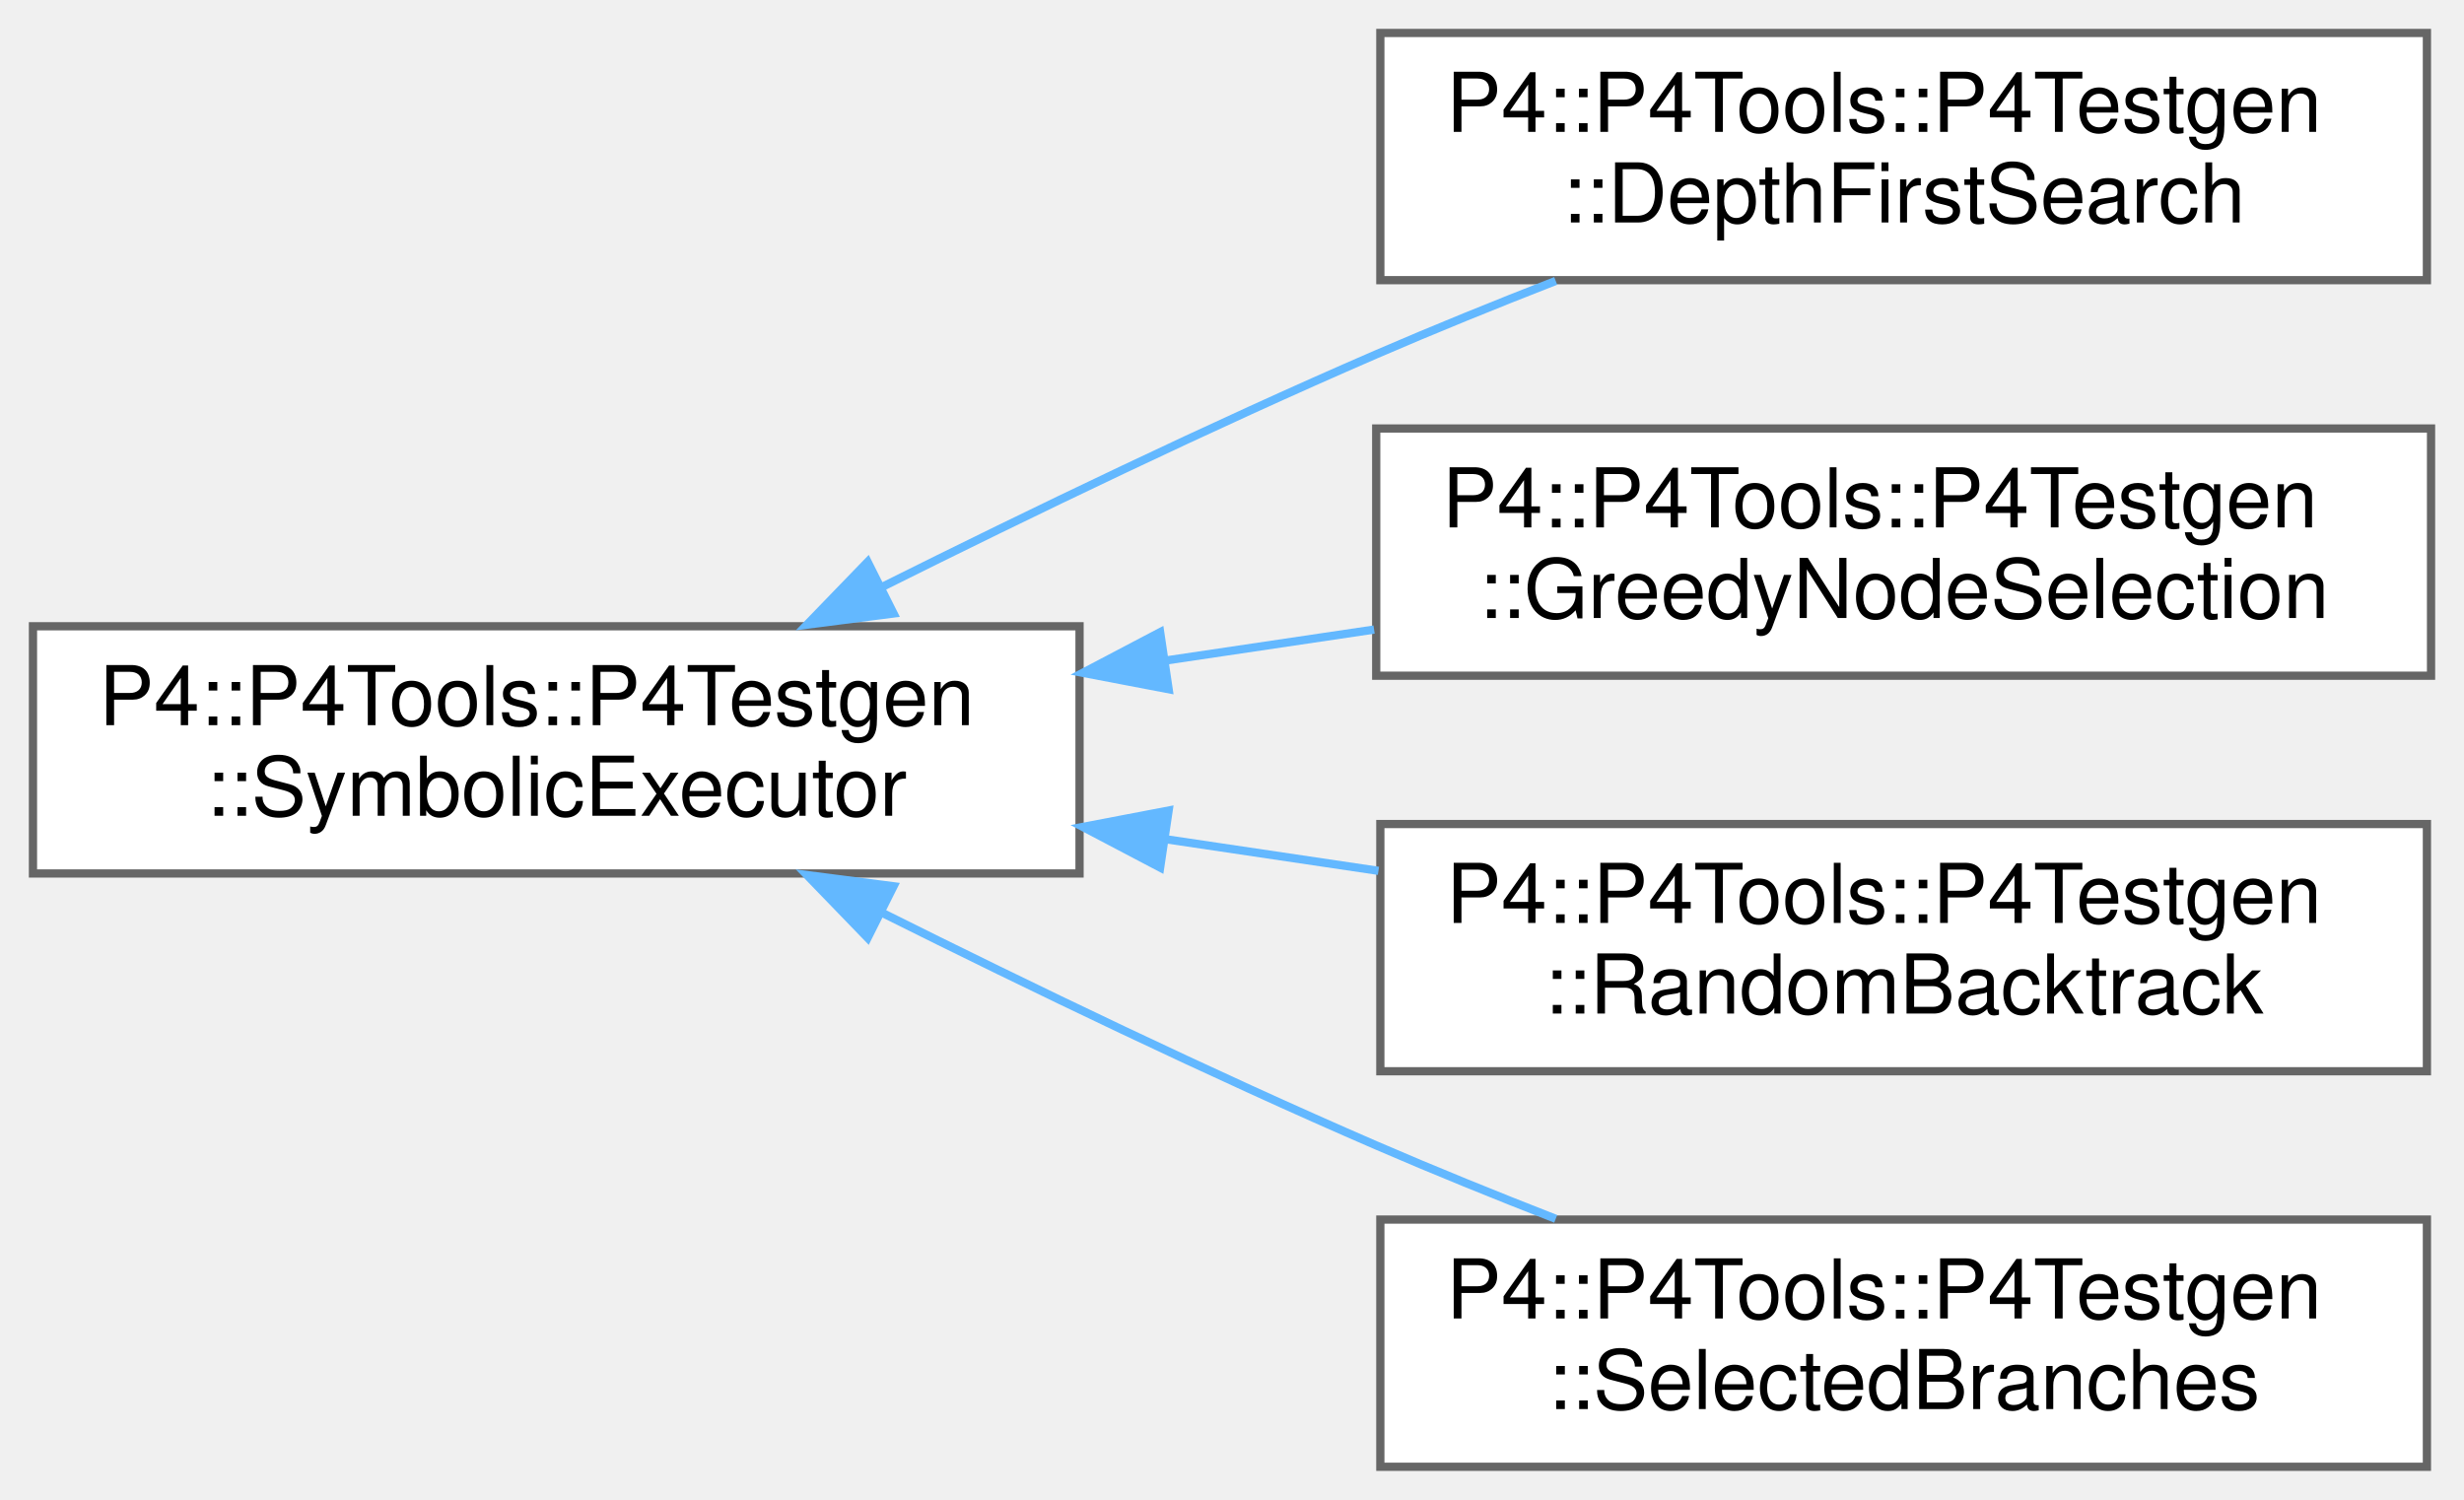
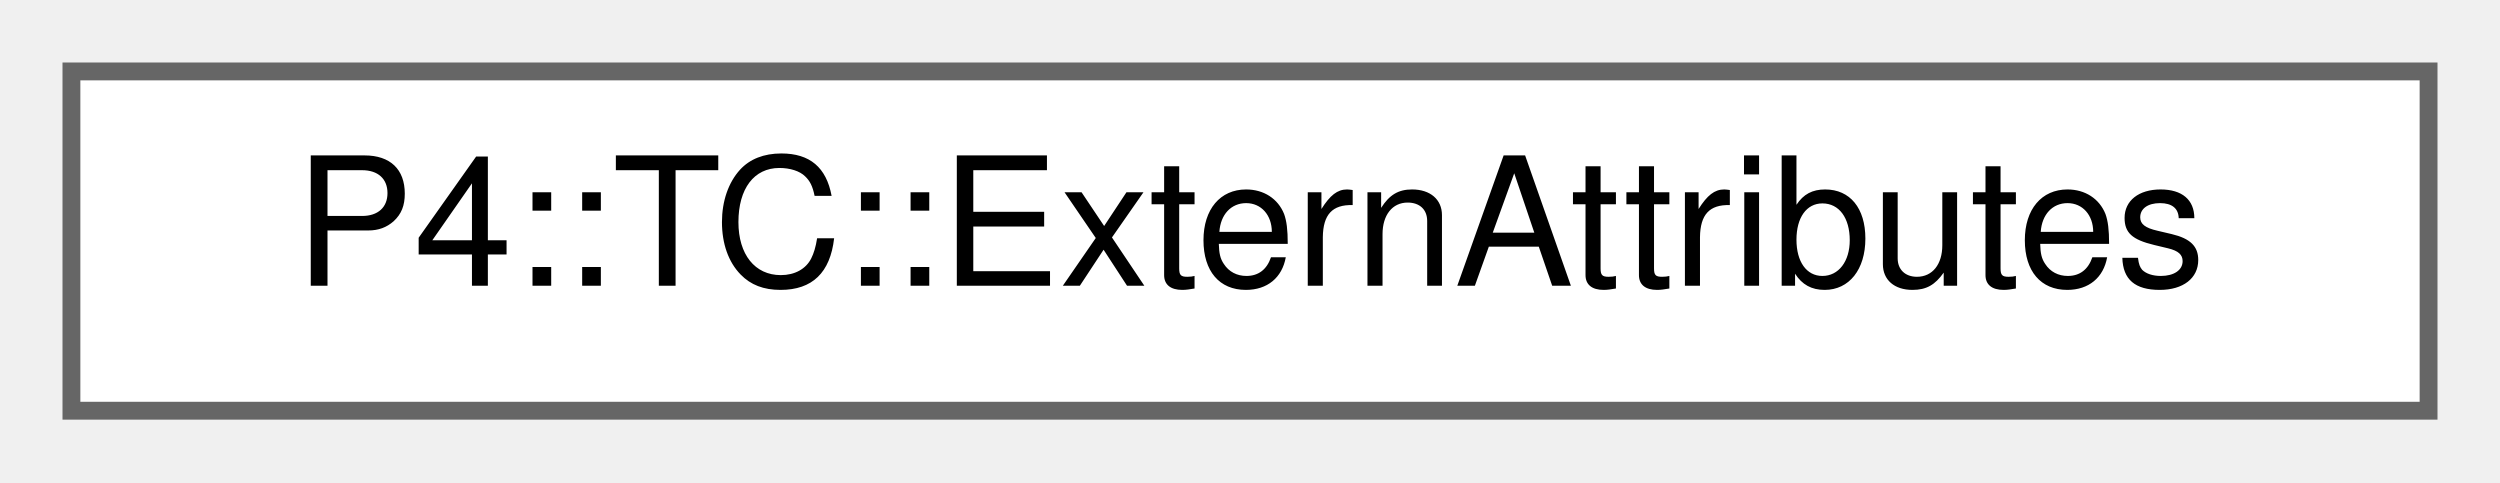
- <svg xmlns="http://www.w3.org/2000/svg" xmlns:xlink="http://www.w3.org/1999/xlink" width="299pt" height="182pt" viewBox="0.00 0.00 299.00 182.00">
-   <g id="graph0" class="graph" transform="scale(1 1) rotate(0) translate(4 178)">
+ <svg xmlns="http://www.w3.org/2000/svg" xmlns:xlink="http://www.w3.org/1999/xlink" width="140pt" height="27pt" viewBox="0.00 0.00 140.00 27.00">
+   <g id="graph0" class="graph" transform="scale(1 1) rotate(0) translate(4 23)">
    <g id="Node000000" class="node">
      <g id="a_Node000000">
-         <a xlink:href="class_p4_1_1_p4_tools_1_1_p4_testgen_1_1_symbolic_executor.html" target="_top" xlink:title=" ">
-           <polygon fill="white" stroke="#666666" points="127,-102 0,-102 0,-72 127,-72 127,-102" />
-           <text text-anchor="start" x="8" y="-90" font-family="Helvetica,sans-Serif" font-size="10.00">P4::P4Tools::P4Testgen</text>
-           <text text-anchor="middle" x="63.5" y="-79" font-family="Helvetica,sans-Serif" font-size="10.00">::SymbolicExecutor</text>
-         </a>
-       </g>
-     </g>
-     <g id="Node000001" class="node">
-       <g id="a_Node000001">
-         <a xlink:href="class_p4_1_1_p4_tools_1_1_p4_testgen_1_1_depth_first_search.html" target="_top" xlink:title=" ">
-           <polygon fill="white" stroke="#666666" points="290.5,-174 163.5,-174 163.5,-144 290.5,-144 290.5,-174" />
-           <text text-anchor="start" x="171.5" y="-162" font-family="Helvetica,sans-Serif" font-size="10.00">P4::P4Tools::P4Testgen</text>
-           <text text-anchor="middle" x="227" y="-151" font-family="Helvetica,sans-Serif" font-size="10.00">::DepthFirstSearch</text>
-         </a>
-       </g>
-     </g>
-     <g id="edge1051_Node000000_Node000001" class="edge">
-       <g id="a_edge1051_Node000000_Node000001">
-         <a xlink:title=" ">
-           <path fill="none" stroke="#63b8ff" d="M102.98,-106.74C121.02,-115.74 142.93,-126.31 163,-135 169.98,-138.02 177.48,-141.06 184.78,-143.91" />
-           <polygon fill="#63b8ff" stroke="#63b8ff" points="104.43,-103.55 93.92,-102.19 101.29,-109.81 104.43,-103.55" />
-         </a>
-       </g>
-     </g>
-     <g id="Node000002" class="node">
-       <g id="a_Node000002">
-         <a xlink:href="class_p4_1_1_p4_tools_1_1_p4_testgen_1_1_greedy_node_selection.html" target="_top" xlink:title=" ">
-           <polygon fill="white" stroke="#666666" points="291,-126 163,-126 163,-96 291,-96 291,-126" />
-           <text text-anchor="start" x="171" y="-114" font-family="Helvetica,sans-Serif" font-size="10.00">P4::P4Tools::P4Testgen</text>
-           <text text-anchor="middle" x="227" y="-103" font-family="Helvetica,sans-Serif" font-size="10.00">::GreedyNodeSelection</text>
-         </a>
-       </g>
-     </g>
-     <g id="edge1052_Node000000_Node000002" class="edge">
-       <g id="a_edge1052_Node000000_Node000002">
-         <a xlink:title=" ">
-           <path fill="none" stroke="#63b8ff" d="M137.57,-97.86C145.97,-99.11 154.48,-100.37 162.74,-101.6" />
-           <polygon fill="#63b8ff" stroke="#63b8ff" points="137.81,-94.36 127.4,-96.35 136.78,-101.28 137.81,-94.36" />
-         </a>
-       </g>
-     </g>
-     <g id="Node000003" class="node">
-       <g id="a_Node000003">
-         <a xlink:href="class_p4_1_1_p4_tools_1_1_p4_testgen_1_1_random_backtrack.html" target="_top" xlink:title=" ">
-           <polygon fill="white" stroke="#666666" points="290.5,-78 163.5,-78 163.5,-48 290.5,-48 290.5,-78" />
-           <text text-anchor="start" x="171.5" y="-66" font-family="Helvetica,sans-Serif" font-size="10.00">P4::P4Tools::P4Testgen</text>
-           <text text-anchor="middle" x="227" y="-55" font-family="Helvetica,sans-Serif" font-size="10.00">::RandomBacktrack</text>
-         </a>
-       </g>
-     </g>
-     <g id="edge1053_Node000000_Node000003" class="edge">
-       <g id="a_edge1053_Node000000_Node000003">
-         <a xlink:title=" ">
-           <path fill="none" stroke="#63b8ff" d="M137.44,-76.16C146.07,-74.88 154.81,-73.58 163.27,-72.32" />
-           <polygon fill="#63b8ff" stroke="#63b8ff" points="136.78,-72.72 127.4,-77.65 137.81,-79.64 136.78,-72.72" />
-         </a>
-       </g>
-     </g>
-     <g id="Node000004" class="node">
-       <g id="a_Node000004">
-         <a xlink:href="class_p4_1_1_p4_tools_1_1_p4_testgen_1_1_selected_branches.html" target="_top" xlink:title="Explores one path described by a list of branches.">
-           <polygon fill="white" stroke="#666666" points="290.5,-30 163.5,-30 163.5,0 290.5,0 290.5,-30" />
-           <text text-anchor="start" x="171.5" y="-18" font-family="Helvetica,sans-Serif" font-size="10.00">P4::P4Tools::P4Testgen</text>
-           <text text-anchor="middle" x="227" y="-7" font-family="Helvetica,sans-Serif" font-size="10.00">::SelectedBranches</text>
-         </a>
-       </g>
-     </g>
-     <g id="edge1054_Node000000_Node000004" class="edge">
-       <g id="a_edge1054_Node000000_Node000004">
-         <a xlink:title=" ">
-           <path fill="none" stroke="#63b8ff" d="M102.98,-67.26C121.02,-58.26 142.93,-47.69 163,-39 169.98,-35.98 177.48,-32.94 184.78,-30.09" />
-           <polygon fill="#63b8ff" stroke="#63b8ff" points="101.29,-64.19 93.92,-71.81 104.43,-70.45 101.29,-64.19" />
+         <a xlink:href="struct_p4_1_1_t_c_1_1_extern_attributes.html" target="_top" xlink:title=" ">
+           <polygon fill="white" stroke="#666666" points="132,-19 0,-19 0,0 132,0 132,-19" />
+           <text text-anchor="middle" x="66" y="-7" font-family="Helvetica,sans-Serif" font-size="10.00">P4::TC::ExternAttributes</text>
        </a>
      </g>
    </g>
  </g>
</svg>
